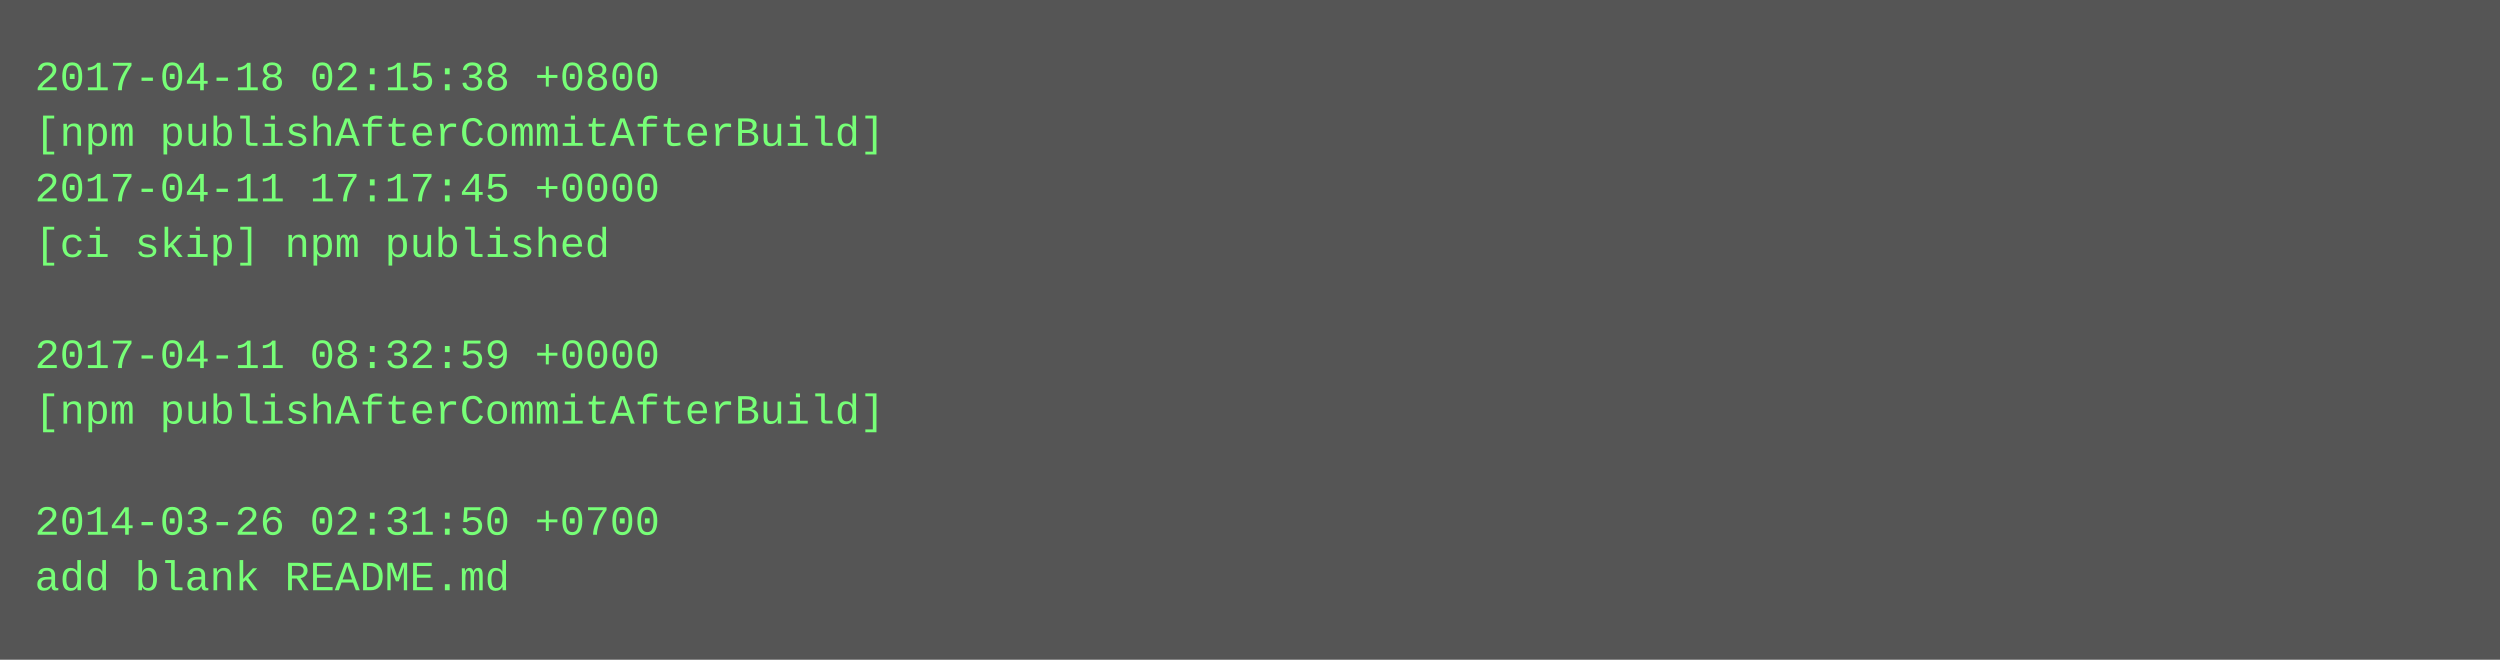
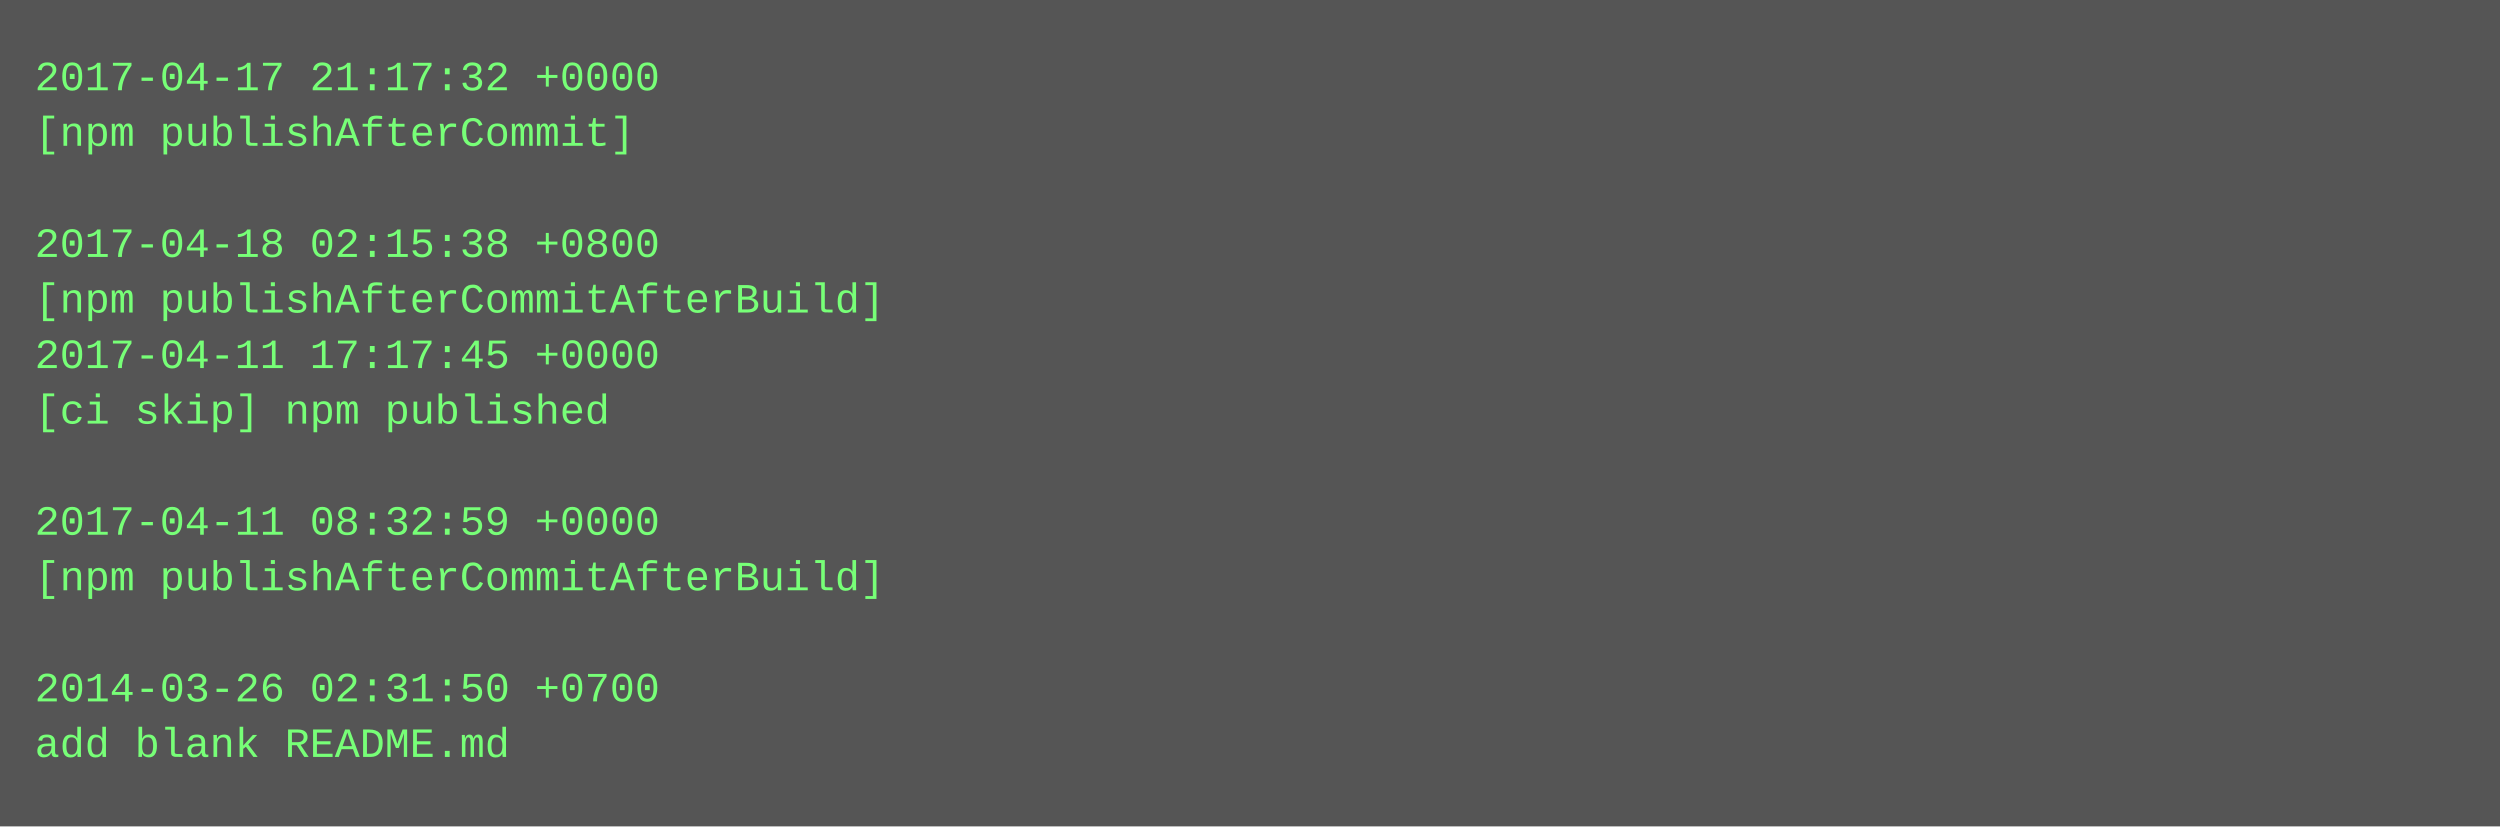
- <svg xmlns="http://www.w3.org/2000/svg" height="190" width="720">
-   <rect height="190" fill="#555" width="720" />
+ <svg xmlns="http://www.w3.org/2000/svg" height="238" width="720">
+   <rect height="238" fill="#555" width="720" />
  <text fill="#7f7" font-family="Courier New" font-size="12" xml:space="preserve">
-     <tspan x="10" y="26">2017-04-18 02:15:38 +0800</tspan>
-     <tspan x="10" y="42">[npm publishAfterCommitAfterBuild]</tspan>
-     <tspan x="10" y="58">2017-04-11 17:17:45 +0000</tspan>
-     <tspan x="10" y="74">[ci skip] npm published</tspan>
-     <tspan x="10" y="90" />
-     <tspan x="10" y="106">2017-04-11 08:32:59 +0000</tspan>
-     <tspan x="10" y="122">[npm publishAfterCommitAfterBuild]</tspan>
+     <tspan x="10" y="26">2017-04-17 21:17:32 +0000</tspan>
+     <tspan x="10" y="42">[npm publishAfterCommit]</tspan>
+     <tspan x="10" y="58" />
+     <tspan x="10" y="74">2017-04-18 02:15:38 +0800</tspan>
+     <tspan x="10" y="90">[npm publishAfterCommitAfterBuild]</tspan>
+     <tspan x="10" y="106">2017-04-11 17:17:45 +0000</tspan>
+     <tspan x="10" y="122">[ci skip] npm published</tspan>
    <tspan x="10" y="138" />
-     <tspan x="10" y="154">2014-03-26 02:31:50 +0700</tspan>
-     <tspan x="10" y="170">add blank README.md</tspan>
+     <tspan x="10" y="154">2017-04-11 08:32:59 +0000</tspan>
+     <tspan x="10" y="170">[npm publishAfterCommitAfterBuild]</tspan>
+     <tspan x="10" y="186" />
+     <tspan x="10" y="202">2014-03-26 02:31:50 +0700</tspan>
+     <tspan x="10" y="218">add blank README.md</tspan>
  </text>
</svg>
